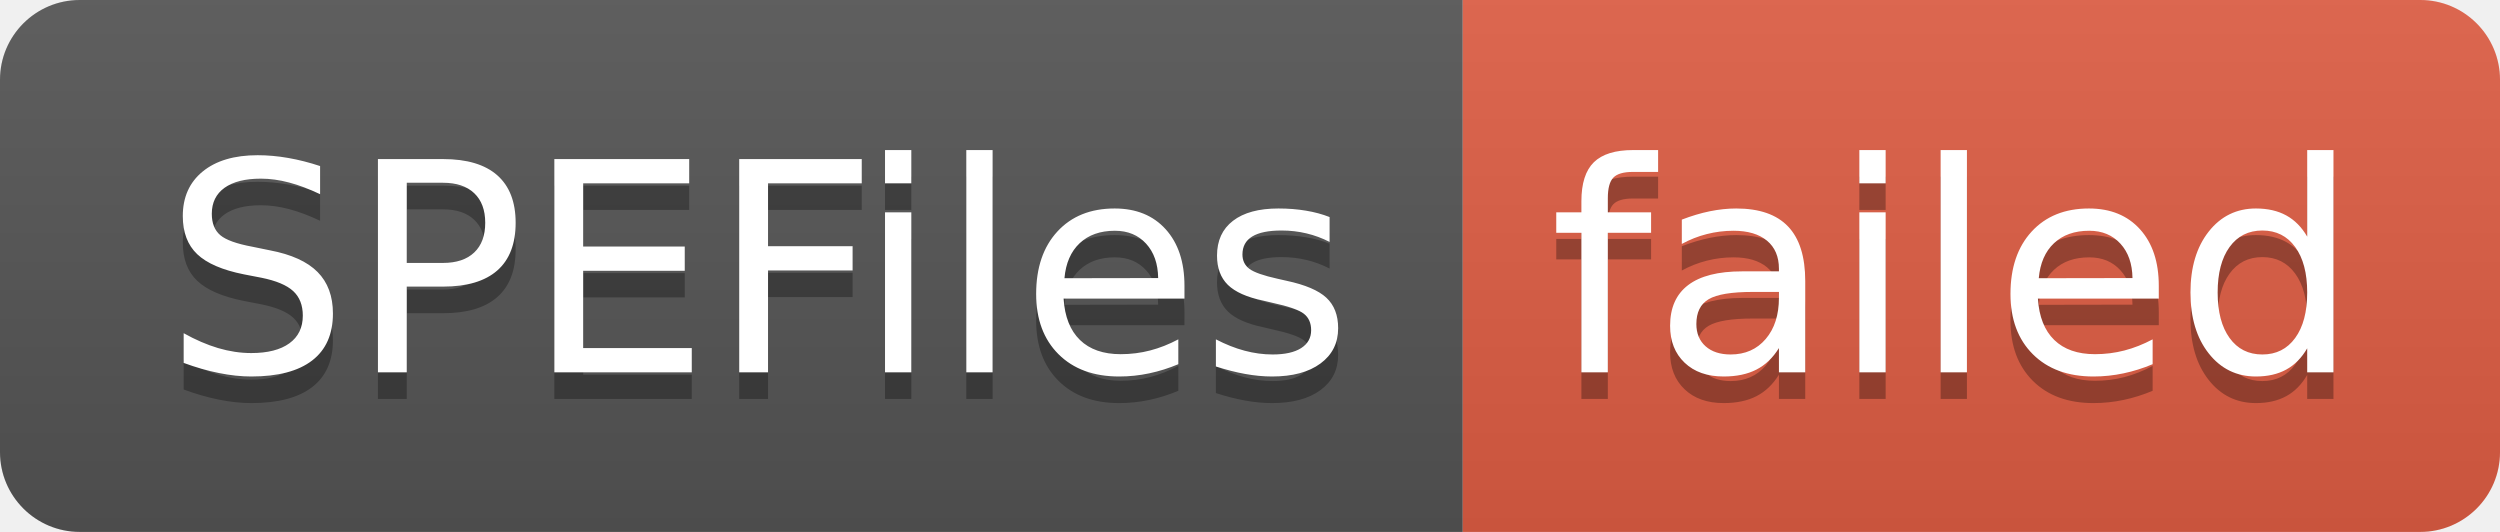
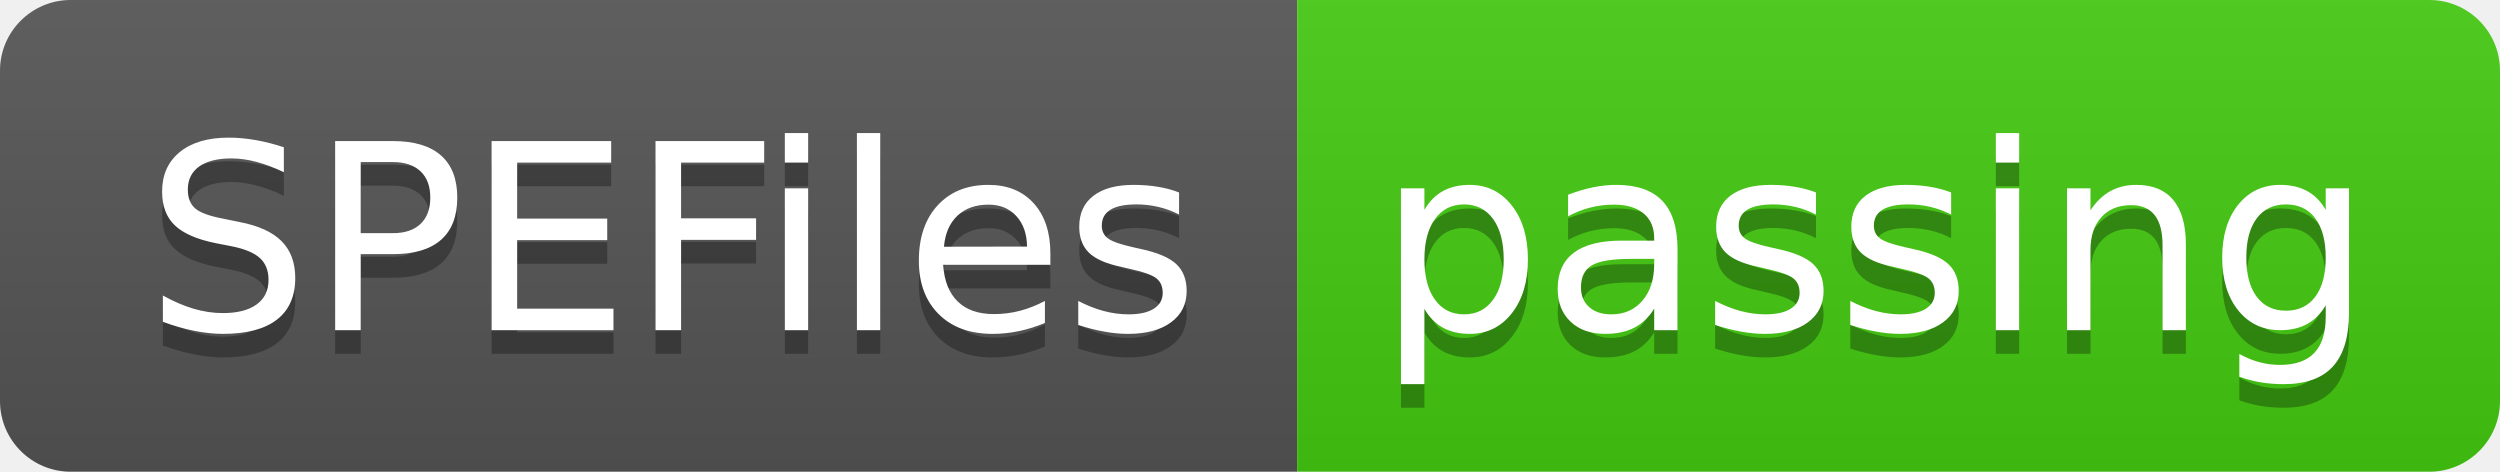
- <svg xmlns="http://www.w3.org/2000/svg" width="94" height="20" role="img" aria-label="SPEFiles: failed">
+ <svg xmlns="http://www.w3.org/2000/svg" width="106" height="20" role="img" aria-label="SPEFiles: passing">
  <linearGradient id="s" x2="0" y2="100%">
    <stop offset="0" stop-color="#bbb" stop-opacity=".1" />
    <stop offset="1" stop-opacity=".1" />
  </linearGradient>
  <clipPath id="r">
-     <rect width="94" height="20" rx="3" fill="#fff" />
+     <rect width="106" height="20" rx="3" fill="#fff" />
  </clipPath>
  <g clip-path="url(#r)">
    <rect width="55" height="20" fill="#555" />
-     <rect x="55" width="39" height="20" fill="#e05d44" />
-     <rect width="94" height="20" fill="url(#s)" />
+     <rect x="55" width="51" height="20" fill="#4c1" />
+     <rect width="106" height="20" fill="url(#s)" />
  </g>
  <g fill="#fff" text-anchor="middle" font-family="Verdana,Geneva,DejaVu Sans,sans-serif" text-rendering="geometricPrecision" font-size="110">
    <text aria-hidden="true" x="285" y="150" fill="#010101" fill-opacity=".3" transform="scale(.1)" textLength="450">SPEFiles</text>
    <text x="285" y="140" transform="scale(.1)" fill="#fff" textLength="450">SPEFiles</text>
-     <text aria-hidden="true" x="735" y="150" fill="#010101" fill-opacity=".3" transform="scale(.1)" textLength="290">failed</text>
-     <text x="735" y="140" transform="scale(.1)" fill="#fff" textLength="290">failed</text>
+     <text aria-hidden="true" x="795" y="150" fill="#010101" fill-opacity=".3" transform="scale(.1)" textLength="410">passing</text>
+     <text x="795" y="140" transform="scale(.1)" fill="#fff" textLength="410">passing</text>
  </g>
</svg>
